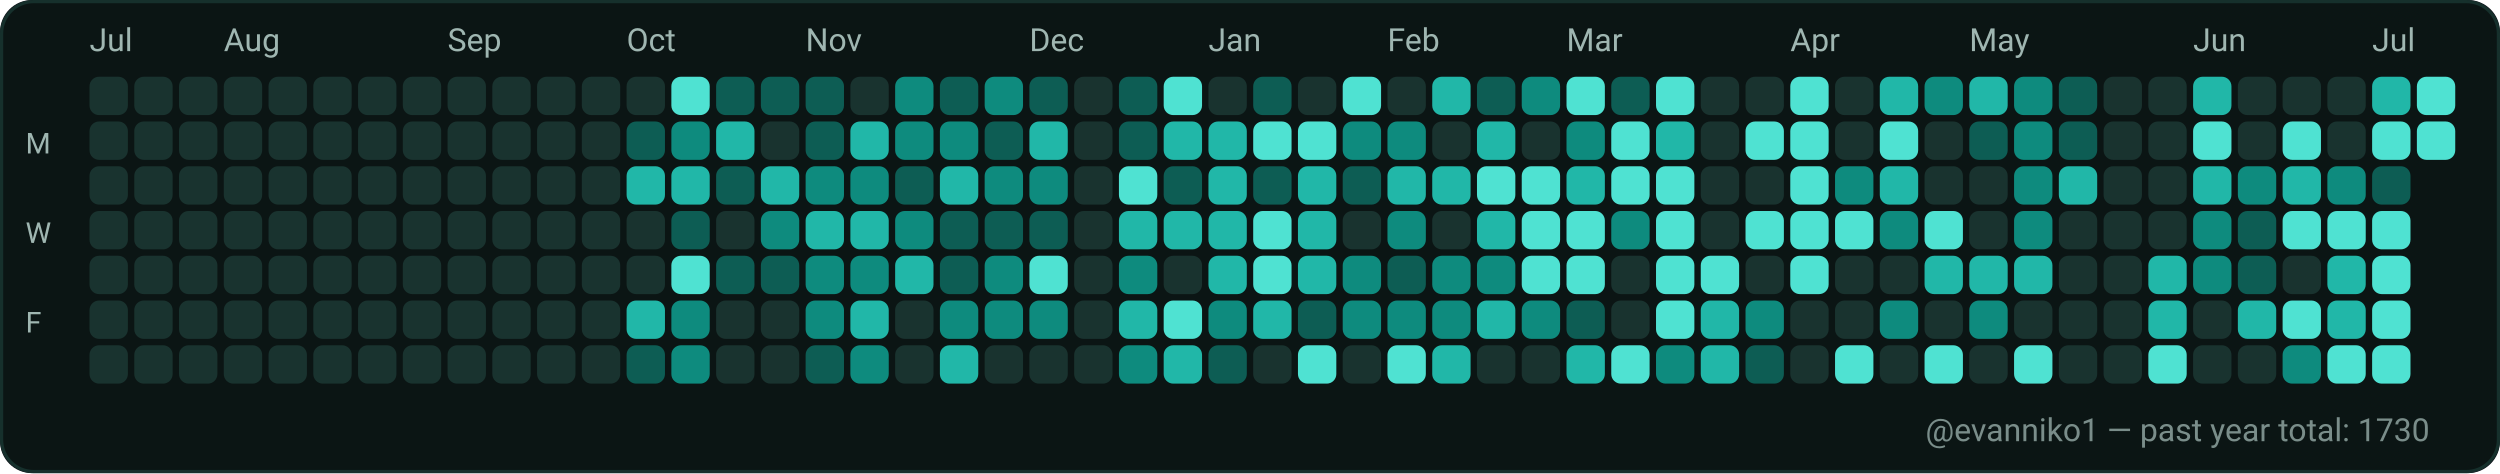
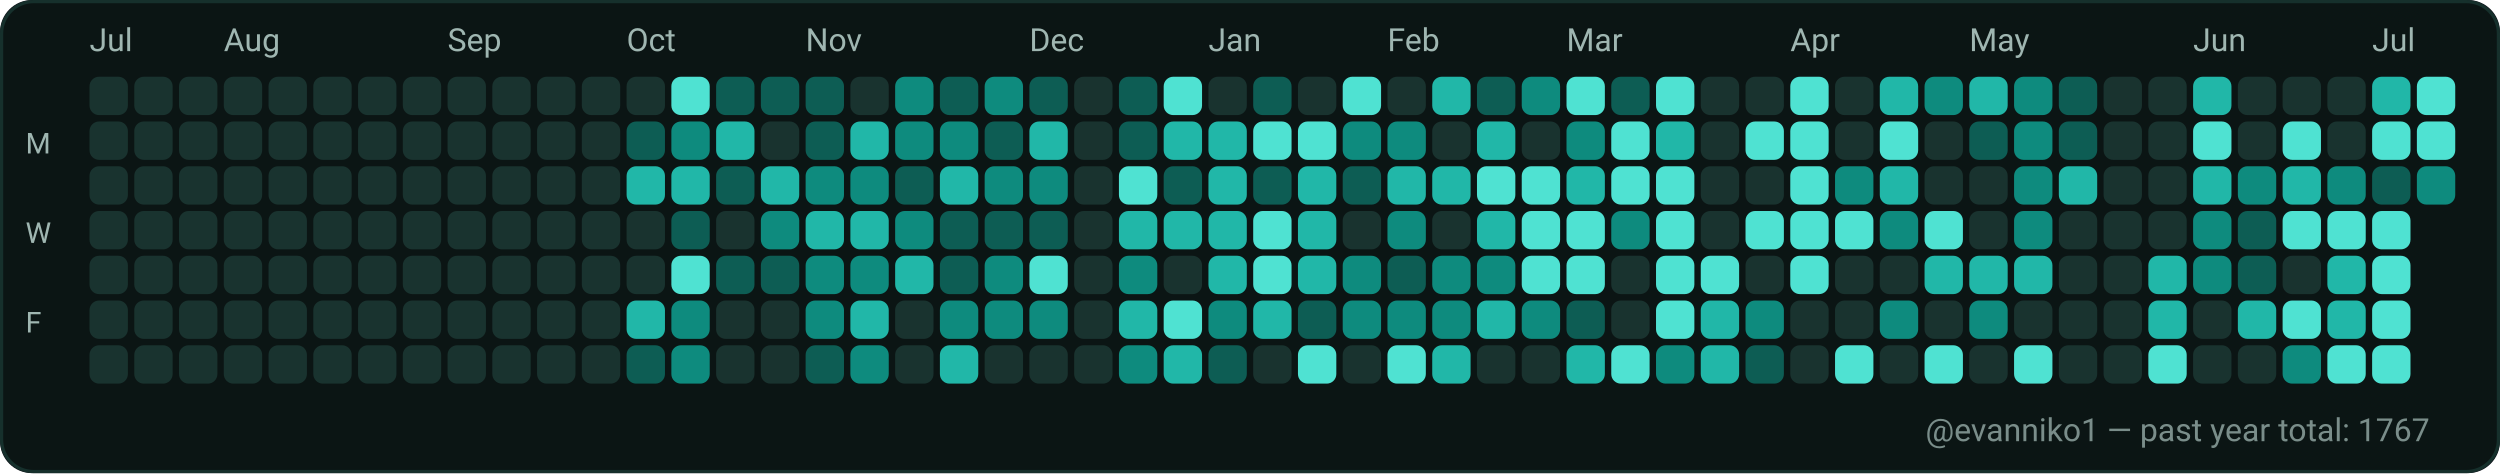
<svg xmlns="http://www.w3.org/2000/svg" width="782" height="148" viewBox="0 0 782 148" role="img" aria-label="GitHub contributions calendar for evanniko1">
  <rect x="0" y="0" width="782" height="148" rx="10" fill="#0D1117" />
  <rect x="0.5" y="0.5" width="781" height="147" rx="10" fill="#0B1514" stroke="#16302C" stroke-width="1" />
  <text x="28" y="16" fill="#9FB6B1" font-family="ui-sans-serif, system-ui, -apple-system, Segoe UI, Roboto, Ubuntu, Cantarell, Noto Sans, Helvetica Neue, Arial" font-size="10" text-rendering="geometricPrecision">Jul</text>
  <text x="70" y="16" fill="#9FB6B1" font-family="ui-sans-serif, system-ui, -apple-system, Segoe UI, Roboto, Ubuntu, Cantarell, Noto Sans, Helvetica Neue, Arial" font-size="10" text-rendering="geometricPrecision">Aug</text>
  <text x="140" y="16" fill="#9FB6B1" font-family="ui-sans-serif, system-ui, -apple-system, Segoe UI, Roboto, Ubuntu, Cantarell, Noto Sans, Helvetica Neue, Arial" font-size="10" text-rendering="geometricPrecision">Sep</text>
  <text x="196" y="16" fill="#9FB6B1" font-family="ui-sans-serif, system-ui, -apple-system, Segoe UI, Roboto, Ubuntu, Cantarell, Noto Sans, Helvetica Neue, Arial" font-size="10" text-rendering="geometricPrecision">Oct</text>
  <text x="252" y="16" fill="#9FB6B1" font-family="ui-sans-serif, system-ui, -apple-system, Segoe UI, Roboto, Ubuntu, Cantarell, Noto Sans, Helvetica Neue, Arial" font-size="10" text-rendering="geometricPrecision">Nov</text>
  <text x="322" y="16" fill="#9FB6B1" font-family="ui-sans-serif, system-ui, -apple-system, Segoe UI, Roboto, Ubuntu, Cantarell, Noto Sans, Helvetica Neue, Arial" font-size="10" text-rendering="geometricPrecision">Dec</text>
  <text x="378" y="16" fill="#9FB6B1" font-family="ui-sans-serif, system-ui, -apple-system, Segoe UI, Roboto, Ubuntu, Cantarell, Noto Sans, Helvetica Neue, Arial" font-size="10" text-rendering="geometricPrecision">Jan</text>
  <text x="434" y="16" fill="#9FB6B1" font-family="ui-sans-serif, system-ui, -apple-system, Segoe UI, Roboto, Ubuntu, Cantarell, Noto Sans, Helvetica Neue, Arial" font-size="10" text-rendering="geometricPrecision">Feb</text>
  <text x="490" y="16" fill="#9FB6B1" font-family="ui-sans-serif, system-ui, -apple-system, Segoe UI, Roboto, Ubuntu, Cantarell, Noto Sans, Helvetica Neue, Arial" font-size="10" text-rendering="geometricPrecision">Mar</text>
  <text x="560" y="16" fill="#9FB6B1" font-family="ui-sans-serif, system-ui, -apple-system, Segoe UI, Roboto, Ubuntu, Cantarell, Noto Sans, Helvetica Neue, Arial" font-size="10" text-rendering="geometricPrecision">Apr</text>
  <text x="616" y="16" fill="#9FB6B1" font-family="ui-sans-serif, system-ui, -apple-system, Segoe UI, Roboto, Ubuntu, Cantarell, Noto Sans, Helvetica Neue, Arial" font-size="10" text-rendering="geometricPrecision">May</text>
  <text x="686" y="16" fill="#9FB6B1" font-family="ui-sans-serif, system-ui, -apple-system, Segoe UI, Roboto, Ubuntu, Cantarell, Noto Sans, Helvetica Neue, Arial" font-size="10" text-rendering="geometricPrecision">Jun</text>
  <text x="742" y="16" fill="#9FB6B1" font-family="ui-sans-serif, system-ui, -apple-system, Segoe UI, Roboto, Ubuntu, Cantarell, Noto Sans, Helvetica Neue, Arial" font-size="10" text-rendering="geometricPrecision">Jul</text>
  <text x="8" y="48" fill="#9FB6B1" font-family="ui-sans-serif, system-ui, -apple-system, Segoe UI, Roboto, Ubuntu, Cantarell, Noto Sans, Helvetica Neue, Arial" font-size="9" text-rendering="geometricPrecision">M</text>
  <text x="8" y="76" fill="#9FB6B1" font-family="ui-sans-serif, system-ui, -apple-system, Segoe UI, Roboto, Ubuntu, Cantarell, Noto Sans, Helvetica Neue, Arial" font-size="9" text-rendering="geometricPrecision">W</text>
  <text x="8" y="104" fill="#9FB6B1" font-family="ui-sans-serif, system-ui, -apple-system, Segoe UI, Roboto, Ubuntu, Cantarell, Noto Sans, Helvetica Neue, Arial" font-size="9" text-rendering="geometricPrecision">F</text>
  <g>
    <rect x="28" y="24" width="12" height="12" rx="3" fill="#19332F" />
  </g>
  <g>
    <rect x="28" y="38" width="12" height="12" rx="3" fill="#19332F" />
  </g>
  <g>
    <rect x="28" y="52" width="12" height="12" rx="3" fill="#19332F" />
  </g>
  <g>
    <rect x="28" y="66" width="12" height="12" rx="3" fill="#19332F" />
  </g>
  <g>
    <rect x="28" y="80" width="12" height="12" rx="3" fill="#19332F" />
  </g>
  <g>
    <rect x="28" y="94" width="12" height="12" rx="3" fill="#19332F" />
  </g>
  <g>
    <rect x="28" y="108" width="12" height="12" rx="3" fill="#19332F" />
  </g>
  <g>
    <rect x="42" y="24" width="12" height="12" rx="3" fill="#19332F" />
  </g>
  <g>
    <rect x="42" y="38" width="12" height="12" rx="3" fill="#19332F" />
  </g>
  <g>
    <rect x="42" y="52" width="12" height="12" rx="3" fill="#19332F" />
  </g>
  <g>
    <rect x="42" y="66" width="12" height="12" rx="3" fill="#19332F" />
  </g>
  <g>
    <rect x="42" y="80" width="12" height="12" rx="3" fill="#19332F" />
  </g>
  <g>
    <rect x="42" y="94" width="12" height="12" rx="3" fill="#19332F" />
  </g>
  <g>
    <rect x="42" y="108" width="12" height="12" rx="3" fill="#19332F" />
  </g>
  <g>
    <rect x="56" y="24" width="12" height="12" rx="3" fill="#19332F" />
  </g>
  <g>
    <rect x="56" y="38" width="12" height="12" rx="3" fill="#19332F" />
  </g>
  <g>
    <rect x="56" y="52" width="12" height="12" rx="3" fill="#19332F" />
  </g>
  <g>
    <rect x="56" y="66" width="12" height="12" rx="3" fill="#19332F" />
  </g>
  <g>
    <rect x="56" y="80" width="12" height="12" rx="3" fill="#19332F" />
  </g>
  <g>
    <rect x="56" y="94" width="12" height="12" rx="3" fill="#19332F" />
  </g>
  <g>
    <rect x="56" y="108" width="12" height="12" rx="3" fill="#19332F" />
  </g>
  <g>
    <rect x="70" y="24" width="12" height="12" rx="3" fill="#19332F" />
  </g>
  <g>
    <rect x="70" y="38" width="12" height="12" rx="3" fill="#19332F" />
  </g>
  <g>
    <rect x="70" y="52" width="12" height="12" rx="3" fill="#19332F" />
  </g>
  <g>
    <rect x="70" y="66" width="12" height="12" rx="3" fill="#19332F" />
  </g>
  <g>
    <rect x="70" y="80" width="12" height="12" rx="3" fill="#19332F" />
  </g>
  <g>
    <rect x="70" y="94" width="12" height="12" rx="3" fill="#19332F" />
  </g>
  <g>
    <rect x="70" y="108" width="12" height="12" rx="3" fill="#19332F" />
  </g>
  <g>
    <rect x="84" y="24" width="12" height="12" rx="3" fill="#19332F" />
  </g>
  <g>
    <rect x="84" y="38" width="12" height="12" rx="3" fill="#19332F" />
  </g>
  <g>
    <rect x="84" y="52" width="12" height="12" rx="3" fill="#19332F" />
  </g>
  <g>
    <rect x="84" y="66" width="12" height="12" rx="3" fill="#19332F" />
  </g>
  <g>
    <rect x="84" y="80" width="12" height="12" rx="3" fill="#19332F" />
  </g>
  <g>
    <rect x="84" y="94" width="12" height="12" rx="3" fill="#19332F" />
  </g>
  <g>
    <rect x="84" y="108" width="12" height="12" rx="3" fill="#19332F" />
  </g>
  <g>
    <rect x="98" y="24" width="12" height="12" rx="3" fill="#19332F" />
  </g>
  <g>
    <rect x="98" y="38" width="12" height="12" rx="3" fill="#19332F" />
  </g>
  <g>
    <rect x="98" y="52" width="12" height="12" rx="3" fill="#19332F" />
  </g>
  <g>
    <rect x="98" y="66" width="12" height="12" rx="3" fill="#19332F" />
  </g>
  <g>
    <rect x="98" y="80" width="12" height="12" rx="3" fill="#19332F" />
  </g>
  <g>
    <rect x="98" y="94" width="12" height="12" rx="3" fill="#19332F" />
  </g>
  <g>
    <rect x="98" y="108" width="12" height="12" rx="3" fill="#19332F" />
  </g>
  <g>
    <rect x="112" y="24" width="12" height="12" rx="3" fill="#19332F" />
  </g>
  <g>
    <rect x="112" y="38" width="12" height="12" rx="3" fill="#19332F" />
  </g>
  <g>
    <rect x="112" y="52" width="12" height="12" rx="3" fill="#19332F" />
  </g>
  <g>
    <rect x="112" y="66" width="12" height="12" rx="3" fill="#19332F" />
  </g>
  <g>
    <rect x="112" y="80" width="12" height="12" rx="3" fill="#19332F" />
  </g>
  <g>
    <rect x="112" y="94" width="12" height="12" rx="3" fill="#19332F" />
  </g>
  <g>
    <rect x="112" y="108" width="12" height="12" rx="3" fill="#19332F" />
  </g>
  <g>
    <rect x="126" y="24" width="12" height="12" rx="3" fill="#19332F" />
  </g>
  <g>
    <rect x="126" y="38" width="12" height="12" rx="3" fill="#19332F" />
  </g>
  <g>
    <rect x="126" y="52" width="12" height="12" rx="3" fill="#19332F" />
  </g>
  <g>
    <rect x="126" y="66" width="12" height="12" rx="3" fill="#19332F" />
  </g>
  <g>
    <rect x="126" y="80" width="12" height="12" rx="3" fill="#19332F" />
  </g>
  <g>
    <rect x="126" y="94" width="12" height="12" rx="3" fill="#19332F" />
  </g>
  <g>
    <rect x="126" y="108" width="12" height="12" rx="3" fill="#19332F" />
  </g>
  <g>
    <rect x="140" y="24" width="12" height="12" rx="3" fill="#19332F" />
  </g>
  <g>
    <rect x="140" y="38" width="12" height="12" rx="3" fill="#19332F" />
  </g>
  <g>
    <rect x="140" y="52" width="12" height="12" rx="3" fill="#19332F" />
  </g>
  <g>
    <rect x="140" y="66" width="12" height="12" rx="3" fill="#19332F" />
  </g>
  <g>
    <rect x="140" y="80" width="12" height="12" rx="3" fill="#19332F" />
  </g>
  <g>
    <rect x="140" y="94" width="12" height="12" rx="3" fill="#19332F" />
  </g>
  <g>
    <rect x="140" y="108" width="12" height="12" rx="3" fill="#19332F" />
  </g>
  <g>
    <rect x="154" y="24" width="12" height="12" rx="3" fill="#19332F" />
  </g>
  <g>
    <rect x="154" y="38" width="12" height="12" rx="3" fill="#19332F" />
  </g>
  <g>
    <rect x="154" y="52" width="12" height="12" rx="3" fill="#19332F" />
  </g>
  <g>
    <rect x="154" y="66" width="12" height="12" rx="3" fill="#19332F" />
  </g>
  <g>
    <rect x="154" y="80" width="12" height="12" rx="3" fill="#19332F" />
  </g>
  <g>
    <rect x="154" y="94" width="12" height="12" rx="3" fill="#19332F" />
  </g>
  <g>
    <rect x="154" y="108" width="12" height="12" rx="3" fill="#19332F" />
  </g>
  <g>
    <rect x="168" y="24" width="12" height="12" rx="3" fill="#19332F" />
  </g>
  <g>
    <rect x="168" y="38" width="12" height="12" rx="3" fill="#19332F" />
  </g>
  <g>
    <rect x="168" y="52" width="12" height="12" rx="3" fill="#19332F" />
  </g>
  <g>
    <rect x="168" y="66" width="12" height="12" rx="3" fill="#19332F" />
  </g>
  <g>
    <rect x="168" y="80" width="12" height="12" rx="3" fill="#19332F" />
  </g>
  <g>
    <rect x="168" y="94" width="12" height="12" rx="3" fill="#19332F" />
  </g>
  <g>
    <rect x="168" y="108" width="12" height="12" rx="3" fill="#19332F" />
  </g>
  <g>
    <rect x="182" y="24" width="12" height="12" rx="3" fill="#19332F" />
  </g>
  <g>
    <rect x="182" y="38" width="12" height="12" rx="3" fill="#19332F" />
  </g>
  <g>
    <rect x="182" y="52" width="12" height="12" rx="3" fill="#19332F" />
  </g>
  <g>
    <rect x="182" y="66" width="12" height="12" rx="3" fill="#19332F" />
  </g>
  <g>
    <rect x="182" y="80" width="12" height="12" rx="3" fill="#19332F" />
  </g>
  <g>
    <rect x="182" y="94" width="12" height="12" rx="3" fill="#19332F" />
  </g>
  <g>
    <rect x="182" y="108" width="12" height="12" rx="3" fill="#19332F" />
  </g>
  <g>
    <rect x="196" y="24" width="12" height="12" rx="3" fill="#19332F" />
  </g>
  <g>
    <rect x="196" y="38" width="12" height="12" rx="3" fill="#0D5D54" />
  </g>
  <g>
    <rect x="196" y="52" width="12" height="12" rx="3" fill="#21B7A8" />
  </g>
  <g>
    <rect x="196" y="66" width="12" height="12" rx="3" fill="#19332F" />
  </g>
  <g>
    <rect x="196" y="80" width="12" height="12" rx="3" fill="#19332F" />
  </g>
  <g>
    <rect x="196" y="94" width="12" height="12" rx="3" fill="#21B7A8" />
  </g>
  <g>
    <rect x="196" y="108" width="12" height="12" rx="3" fill="#0D5D54" />
  </g>
  <g>
    <rect x="210" y="24" width="12" height="12" rx="3" fill="#4FE2D2" />
  </g>
  <g>
    <rect x="210" y="38" width="12" height="12" rx="3" fill="#0E8B7E" />
  </g>
  <g>
    <rect x="210" y="52" width="12" height="12" rx="3" fill="#21B7A8" />
  </g>
  <g>
    <rect x="210" y="66" width="12" height="12" rx="3" fill="#0D5D54" />
  </g>
  <g>
    <rect x="210" y="80" width="12" height="12" rx="3" fill="#4FE2D2" />
  </g>
  <g>
    <rect x="210" y="94" width="12" height="12" rx="3" fill="#0E8B7E" />
  </g>
  <g>
    <rect x="210" y="108" width="12" height="12" rx="3" fill="#0E8B7E" />
  </g>
  <g>
    <rect x="224" y="24" width="12" height="12" rx="3" fill="#0D5D54" />
  </g>
  <g>
    <rect x="224" y="38" width="12" height="12" rx="3" fill="#21B7A8" />
  </g>
  <g>
    <rect x="224" y="52" width="12" height="12" rx="3" fill="#0D5D54" />
  </g>
  <g>
    <rect x="224" y="66" width="12" height="12" rx="3" fill="#19332F" />
  </g>
  <g>
    <rect x="224" y="80" width="12" height="12" rx="3" fill="#0D5D54" />
  </g>
  <g>
    <rect x="224" y="94" width="12" height="12" rx="3" fill="#19332F" />
  </g>
  <g>
    <rect x="224" y="108" width="12" height="12" rx="3" fill="#19332F" />
  </g>
  <g>
    <rect x="238" y="24" width="12" height="12" rx="3" fill="#0D5D54" />
  </g>
  <g>
    <rect x="238" y="38" width="12" height="12" rx="3" fill="#19332F" />
  </g>
  <g>
    <rect x="238" y="52" width="12" height="12" rx="3" fill="#21B7A8" />
  </g>
  <g>
    <rect x="238" y="66" width="12" height="12" rx="3" fill="#0E8B7E" />
  </g>
  <g>
    <rect x="238" y="80" width="12" height="12" rx="3" fill="#0D5D54" />
  </g>
  <g>
    <rect x="238" y="94" width="12" height="12" rx="3" fill="#19332F" />
  </g>
  <g>
    <rect x="238" y="108" width="12" height="12" rx="3" fill="#19332F" />
  </g>
  <g>
    <rect x="252" y="24" width="12" height="12" rx="3" fill="#0D5D54" />
  </g>
  <g>
    <rect x="252" y="38" width="12" height="12" rx="3" fill="#0D5D54" />
  </g>
  <g>
    <rect x="252" y="52" width="12" height="12" rx="3" fill="#0E8B7E" />
  </g>
  <g>
    <rect x="252" y="66" width="12" height="12" rx="3" fill="#21B7A8" />
  </g>
  <g>
    <rect x="252" y="80" width="12" height="12" rx="3" fill="#0E8B7E" />
  </g>
  <g>
    <rect x="252" y="94" width="12" height="12" rx="3" fill="#0E8B7E" />
  </g>
  <g>
    <rect x="252" y="108" width="12" height="12" rx="3" fill="#0D5D54" />
  </g>
  <g>
    <rect x="266" y="24" width="12" height="12" rx="3" fill="#19332F" />
  </g>
  <g>
    <rect x="266" y="38" width="12" height="12" rx="3" fill="#21B7A8" />
  </g>
  <g>
    <rect x="266" y="52" width="12" height="12" rx="3" fill="#0E8B7E" />
  </g>
  <g>
    <rect x="266" y="66" width="12" height="12" rx="3" fill="#21B7A8" />
  </g>
  <g>
    <rect x="266" y="80" width="12" height="12" rx="3" fill="#0E8B7E" />
  </g>
  <g>
    <rect x="266" y="94" width="12" height="12" rx="3" fill="#21B7A8" />
  </g>
  <g>
    <rect x="266" y="108" width="12" height="12" rx="3" fill="#0E8B7E" />
  </g>
  <g>
    <rect x="280" y="24" width="12" height="12" rx="3" fill="#0E8B7E" />
  </g>
  <g>
    <rect x="280" y="38" width="12" height="12" rx="3" fill="#0E8B7E" />
  </g>
  <g>
    <rect x="280" y="52" width="12" height="12" rx="3" fill="#0D5D54" />
  </g>
  <g>
    <rect x="280" y="66" width="12" height="12" rx="3" fill="#0E8B7E" />
  </g>
  <g>
    <rect x="280" y="80" width="12" height="12" rx="3" fill="#21B7A8" />
  </g>
  <g>
    <rect x="280" y="94" width="12" height="12" rx="3" fill="#19332F" />
  </g>
  <g>
    <rect x="280" y="108" width="12" height="12" rx="3" fill="#19332F" />
  </g>
  <g>
    <rect x="294" y="24" width="12" height="12" rx="3" fill="#0D5D54" />
  </g>
  <g>
    <rect x="294" y="38" width="12" height="12" rx="3" fill="#0E8B7E" />
  </g>
  <g>
    <rect x="294" y="52" width="12" height="12" rx="3" fill="#21B7A8" />
  </g>
  <g>
    <rect x="294" y="66" width="12" height="12" rx="3" fill="#0D5D54" />
  </g>
  <g>
    <rect x="294" y="80" width="12" height="12" rx="3" fill="#0D5D54" />
  </g>
  <g>
    <rect x="294" y="94" width="12" height="12" rx="3" fill="#0E8B7E" />
  </g>
  <g>
    <rect x="294" y="108" width="12" height="12" rx="3" fill="#21B7A8" />
  </g>
  <g>
    <rect x="308" y="24" width="12" height="12" rx="3" fill="#0E8B7E" />
  </g>
  <g>
    <rect x="308" y="38" width="12" height="12" rx="3" fill="#0D5D54" />
  </g>
  <g>
    <rect x="308" y="52" width="12" height="12" rx="3" fill="#0E8B7E" />
  </g>
  <g>
    <rect x="308" y="66" width="12" height="12" rx="3" fill="#0D5D54" />
  </g>
  <g>
    <rect x="308" y="80" width="12" height="12" rx="3" fill="#0E8B7E" />
  </g>
  <g>
    <rect x="308" y="94" width="12" height="12" rx="3" fill="#0E8B7E" />
  </g>
  <g>
    <rect x="308" y="108" width="12" height="12" rx="3" fill="#19332F" />
  </g>
  <g>
    <rect x="322" y="24" width="12" height="12" rx="3" fill="#0D5D54" />
  </g>
  <g>
    <rect x="322" y="38" width="12" height="12" rx="3" fill="#21B7A8" />
  </g>
  <g>
    <rect x="322" y="52" width="12" height="12" rx="3" fill="#0E8B7E" />
  </g>
  <g>
    <rect x="322" y="66" width="12" height="12" rx="3" fill="#0D5D54" />
  </g>
  <g>
    <rect x="322" y="80" width="12" height="12" rx="3" fill="#4FE2D2" />
  </g>
  <g>
    <rect x="322" y="94" width="12" height="12" rx="3" fill="#0E8B7E" />
  </g>
  <g>
    <rect x="322" y="108" width="12" height="12" rx="3" fill="#19332F" />
  </g>
  <g>
    <rect x="336" y="24" width="12" height="12" rx="3" fill="#19332F" />
  </g>
  <g>
    <rect x="336" y="38" width="12" height="12" rx="3" fill="#19332F" />
  </g>
  <g>
    <rect x="336" y="52" width="12" height="12" rx="3" fill="#19332F" />
  </g>
  <g>
    <rect x="336" y="66" width="12" height="12" rx="3" fill="#19332F" />
  </g>
  <g>
    <rect x="336" y="80" width="12" height="12" rx="3" fill="#19332F" />
  </g>
  <g>
    <rect x="336" y="94" width="12" height="12" rx="3" fill="#19332F" />
  </g>
  <g>
    <rect x="336" y="108" width="12" height="12" rx="3" fill="#19332F" />
  </g>
  <g>
    <rect x="350" y="24" width="12" height="12" rx="3" fill="#0D5D54" />
  </g>
  <g>
    <rect x="350" y="38" width="12" height="12" rx="3" fill="#0D5D54" />
  </g>
  <g>
    <rect x="350" y="52" width="12" height="12" rx="3" fill="#4FE2D2" />
  </g>
  <g>
    <rect x="350" y="66" width="12" height="12" rx="3" fill="#21B7A8" />
  </g>
  <g>
    <rect x="350" y="80" width="12" height="12" rx="3" fill="#0E8B7E" />
  </g>
  <g>
    <rect x="350" y="94" width="12" height="12" rx="3" fill="#21B7A8" />
  </g>
  <g>
    <rect x="350" y="108" width="12" height="12" rx="3" fill="#0E8B7E" />
  </g>
  <g>
    <rect x="364" y="24" width="12" height="12" rx="3" fill="#4FE2D2" />
  </g>
  <g>
    <rect x="364" y="38" width="12" height="12" rx="3" fill="#21B7A8" />
  </g>
  <g>
    <rect x="364" y="52" width="12" height="12" rx="3" fill="#0D5D54" />
  </g>
  <g>
    <rect x="364" y="66" width="12" height="12" rx="3" fill="#21B7A8" />
  </g>
  <g>
    <rect x="364" y="80" width="12" height="12" rx="3" fill="#19332F" />
  </g>
  <g>
    <rect x="364" y="94" width="12" height="12" rx="3" fill="#4FE2D2" />
  </g>
  <g>
    <rect x="364" y="108" width="12" height="12" rx="3" fill="#21B7A8" />
  </g>
  <g>
    <rect x="378" y="24" width="12" height="12" rx="3" fill="#19332F" />
  </g>
  <g>
    <rect x="378" y="38" width="12" height="12" rx="3" fill="#21B7A8" />
  </g>
  <g>
    <rect x="378" y="52" width="12" height="12" rx="3" fill="#21B7A8" />
  </g>
  <g>
    <rect x="378" y="66" width="12" height="12" rx="3" fill="#21B7A8" />
  </g>
  <g>
    <rect x="378" y="80" width="12" height="12" rx="3" fill="#21B7A8" />
  </g>
  <g>
    <rect x="378" y="94" width="12" height="12" rx="3" fill="#0E8B7E" />
  </g>
  <g>
    <rect x="378" y="108" width="12" height="12" rx="3" fill="#0D5D54" />
  </g>
  <g>
    <rect x="392" y="24" width="12" height="12" rx="3" fill="#0D5D54" />
  </g>
  <g>
    <rect x="392" y="38" width="12" height="12" rx="3" fill="#4FE2D2" />
  </g>
  <g>
    <rect x="392" y="52" width="12" height="12" rx="3" fill="#0D5D54" />
  </g>
  <g>
    <rect x="392" y="66" width="12" height="12" rx="3" fill="#4FE2D2" />
  </g>
  <g>
    <rect x="392" y="80" width="12" height="12" rx="3" fill="#4FE2D2" />
  </g>
  <g>
    <rect x="392" y="94" width="12" height="12" rx="3" fill="#21B7A8" />
  </g>
  <g>
    <rect x="392" y="108" width="12" height="12" rx="3" fill="#19332F" />
  </g>
  <g>
    <rect x="406" y="24" width="12" height="12" rx="3" fill="#19332F" />
  </g>
  <g>
    <rect x="406" y="38" width="12" height="12" rx="3" fill="#4FE2D2" />
  </g>
  <g>
    <rect x="406" y="52" width="12" height="12" rx="3" fill="#21B7A8" />
  </g>
  <g>
    <rect x="406" y="66" width="12" height="12" rx="3" fill="#21B7A8" />
  </g>
  <g>
    <rect x="406" y="80" width="12" height="12" rx="3" fill="#21B7A8" />
  </g>
  <g>
    <rect x="406" y="94" width="12" height="12" rx="3" fill="#0D5D54" />
  </g>
  <g>
    <rect x="406" y="108" width="12" height="12" rx="3" fill="#4FE2D2" />
  </g>
  <g>
    <rect x="420" y="24" width="12" height="12" rx="3" fill="#4FE2D2" />
  </g>
  <g>
    <rect x="420" y="38" width="12" height="12" rx="3" fill="#0E8B7E" />
  </g>
  <g>
    <rect x="420" y="52" width="12" height="12" rx="3" fill="#0D5D54" />
  </g>
  <g>
    <rect x="420" y="66" width="12" height="12" rx="3" fill="#19332F" />
  </g>
  <g>
    <rect x="420" y="80" width="12" height="12" rx="3" fill="#0E8B7E" />
  </g>
  <g>
    <rect x="420" y="94" width="12" height="12" rx="3" fill="#0E8B7E" />
  </g>
  <g>
    <rect x="420" y="108" width="12" height="12" rx="3" fill="#19332F" />
  </g>
  <g>
    <rect x="434" y="24" width="12" height="12" rx="3" fill="#19332F" />
  </g>
  <g>
    <rect x="434" y="38" width="12" height="12" rx="3" fill="#0E8B7E" />
  </g>
  <g>
    <rect x="434" y="52" width="12" height="12" rx="3" fill="#21B7A8" />
  </g>
  <g>
    <rect x="434" y="66" width="12" height="12" rx="3" fill="#0E8B7E" />
  </g>
  <g>
    <rect x="434" y="80" width="12" height="12" rx="3" fill="#0D5D54" />
  </g>
  <g>
    <rect x="434" y="94" width="12" height="12" rx="3" fill="#0E8B7E" />
  </g>
  <g>
    <rect x="434" y="108" width="12" height="12" rx="3" fill="#4FE2D2" />
  </g>
  <g>
    <rect x="448" y="24" width="12" height="12" rx="3" fill="#21B7A8" />
  </g>
  <g>
    <rect x="448" y="38" width="12" height="12" rx="3" fill="#19332F" />
  </g>
  <g>
    <rect x="448" y="52" width="12" height="12" rx="3" fill="#21B7A8" />
  </g>
  <g>
    <rect x="448" y="66" width="12" height="12" rx="3" fill="#19332F" />
  </g>
  <g>
    <rect x="448" y="80" width="12" height="12" rx="3" fill="#0E8B7E" />
  </g>
  <g>
    <rect x="448" y="94" width="12" height="12" rx="3" fill="#0E8B7E" />
  </g>
  <g>
    <rect x="448" y="108" width="12" height="12" rx="3" fill="#21B7A8" />
  </g>
  <g>
    <rect x="462" y="24" width="12" height="12" rx="3" fill="#0D5D54" />
  </g>
  <g>
    <rect x="462" y="38" width="12" height="12" rx="3" fill="#21B7A8" />
  </g>
  <g>
    <rect x="462" y="52" width="12" height="12" rx="3" fill="#4FE2D2" />
  </g>
  <g>
    <rect x="462" y="66" width="12" height="12" rx="3" fill="#21B7A8" />
  </g>
  <g>
    <rect x="462" y="80" width="12" height="12" rx="3" fill="#0E8B7E" />
  </g>
  <g>
    <rect x="462" y="94" width="12" height="12" rx="3" fill="#21B7A8" />
  </g>
  <g>
    <rect x="462" y="108" width="12" height="12" rx="3" fill="#19332F" />
  </g>
  <g>
    <rect x="476" y="24" width="12" height="12" rx="3" fill="#0E8B7E" />
  </g>
  <g>
    <rect x="476" y="38" width="12" height="12" rx="3" fill="#19332F" />
  </g>
  <g>
    <rect x="476" y="52" width="12" height="12" rx="3" fill="#4FE2D2" />
  </g>
  <g>
    <rect x="476" y="66" width="12" height="12" rx="3" fill="#4FE2D2" />
  </g>
  <g>
    <rect x="476" y="80" width="12" height="12" rx="3" fill="#4FE2D2" />
  </g>
  <g>
    <rect x="476" y="94" width="12" height="12" rx="3" fill="#0E8B7E" />
  </g>
  <g>
    <rect x="476" y="108" width="12" height="12" rx="3" fill="#19332F" />
  </g>
  <g>
    <rect x="490" y="24" width="12" height="12" rx="3" fill="#4FE2D2" />
  </g>
  <g>
    <rect x="490" y="38" width="12" height="12" rx="3" fill="#0E8B7E" />
  </g>
  <g>
    <rect x="490" y="52" width="12" height="12" rx="3" fill="#21B7A8" />
  </g>
  <g>
    <rect x="490" y="66" width="12" height="12" rx="3" fill="#4FE2D2" />
  </g>
  <g>
    <rect x="490" y="80" width="12" height="12" rx="3" fill="#4FE2D2" />
  </g>
  <g>
    <rect x="490" y="94" width="12" height="12" rx="3" fill="#0D5D54" />
  </g>
  <g>
    <rect x="490" y="108" width="12" height="12" rx="3" fill="#21B7A8" />
  </g>
  <g>
    <rect x="504" y="24" width="12" height="12" rx="3" fill="#0D5D54" />
  </g>
  <g>
    <rect x="504" y="38" width="12" height="12" rx="3" fill="#4FE2D2" />
  </g>
  <g>
    <rect x="504" y="52" width="12" height="12" rx="3" fill="#4FE2D2" />
  </g>
  <g>
    <rect x="504" y="66" width="12" height="12" rx="3" fill="#0E8B7E" />
  </g>
  <g>
    <rect x="504" y="80" width="12" height="12" rx="3" fill="#19332F" />
  </g>
  <g>
    <rect x="504" y="94" width="12" height="12" rx="3" fill="#19332F" />
  </g>
  <g>
    <rect x="504" y="108" width="12" height="12" rx="3" fill="#4FE2D2" />
  </g>
  <g>
    <rect x="518" y="24" width="12" height="12" rx="3" fill="#4FE2D2" />
  </g>
  <g>
    <rect x="518" y="38" width="12" height="12" rx="3" fill="#21B7A8" />
  </g>
  <g>
    <rect x="518" y="52" width="12" height="12" rx="3" fill="#4FE2D2" />
  </g>
  <g>
    <rect x="518" y="66" width="12" height="12" rx="3" fill="#4FE2D2" />
  </g>
  <g>
    <rect x="518" y="80" width="12" height="12" rx="3" fill="#4FE2D2" />
  </g>
  <g>
    <rect x="518" y="94" width="12" height="12" rx="3" fill="#4FE2D2" />
  </g>
  <g>
    <rect x="518" y="108" width="12" height="12" rx="3" fill="#0E8B7E" />
  </g>
  <g>
    <rect x="532" y="24" width="12" height="12" rx="3" fill="#19332F" />
  </g>
  <g>
    <rect x="532" y="38" width="12" height="12" rx="3" fill="#19332F" />
  </g>
  <g>
    <rect x="532" y="52" width="12" height="12" rx="3" fill="#19332F" />
  </g>
  <g>
    <rect x="532" y="66" width="12" height="12" rx="3" fill="#19332F" />
  </g>
  <g>
    <rect x="532" y="80" width="12" height="12" rx="3" fill="#4FE2D2" />
  </g>
  <g>
    <rect x="532" y="94" width="12" height="12" rx="3" fill="#21B7A8" />
  </g>
  <g>
    <rect x="532" y="108" width="12" height="12" rx="3" fill="#21B7A8" />
  </g>
  <g>
    <rect x="546" y="24" width="12" height="12" rx="3" fill="#19332F" />
  </g>
  <g>
    <rect x="546" y="38" width="12" height="12" rx="3" fill="#4FE2D2" />
  </g>
  <g>
    <rect x="546" y="52" width="12" height="12" rx="3" fill="#19332F" />
  </g>
  <g>
    <rect x="546" y="66" width="12" height="12" rx="3" fill="#4FE2D2" />
  </g>
  <g>
    <rect x="546" y="80" width="12" height="12" rx="3" fill="#19332F" />
  </g>
  <g>
    <rect x="546" y="94" width="12" height="12" rx="3" fill="#0E8B7E" />
  </g>
  <g>
    <rect x="546" y="108" width="12" height="12" rx="3" fill="#0D5D54" />
  </g>
  <g>
    <rect x="560" y="24" width="12" height="12" rx="3" fill="#4FE2D2" />
  </g>
  <g>
    <rect x="560" y="38" width="12" height="12" rx="3" fill="#4FE2D2" />
  </g>
  <g>
    <rect x="560" y="52" width="12" height="12" rx="3" fill="#4FE2D2" />
  </g>
  <g>
    <rect x="560" y="66" width="12" height="12" rx="3" fill="#4FE2D2" />
  </g>
  <g>
    <rect x="560" y="80" width="12" height="12" rx="3" fill="#4FE2D2" />
  </g>
  <g>
    <rect x="560" y="94" width="12" height="12" rx="3" fill="#19332F" />
  </g>
  <g>
    <rect x="560" y="108" width="12" height="12" rx="3" fill="#19332F" />
  </g>
  <g>
    <rect x="574" y="24" width="12" height="12" rx="3" fill="#19332F" />
  </g>
  <g>
    <rect x="574" y="38" width="12" height="12" rx="3" fill="#19332F" />
  </g>
  <g>
    <rect x="574" y="52" width="12" height="12" rx="3" fill="#0E8B7E" />
  </g>
  <g>
    <rect x="574" y="66" width="12" height="12" rx="3" fill="#4FE2D2" />
  </g>
  <g>
    <rect x="574" y="80" width="12" height="12" rx="3" fill="#19332F" />
  </g>
  <g>
    <rect x="574" y="94" width="12" height="12" rx="3" fill="#19332F" />
  </g>
  <g>
    <rect x="574" y="108" width="12" height="12" rx="3" fill="#4FE2D2" />
  </g>
  <g>
    <rect x="588" y="24" width="12" height="12" rx="3" fill="#21B7A8" />
  </g>
  <g>
    <rect x="588" y="38" width="12" height="12" rx="3" fill="#4FE2D2" />
  </g>
  <g>
    <rect x="588" y="52" width="12" height="12" rx="3" fill="#21B7A8" />
  </g>
  <g>
    <rect x="588" y="66" width="12" height="12" rx="3" fill="#0E8B7E" />
  </g>
  <g>
    <rect x="588" y="80" width="12" height="12" rx="3" fill="#19332F" />
  </g>
  <g>
    <rect x="588" y="94" width="12" height="12" rx="3" fill="#0E8B7E" />
  </g>
  <g>
    <rect x="588" y="108" width="12" height="12" rx="3" fill="#19332F" />
  </g>
  <g>
    <rect x="602" y="24" width="12" height="12" rx="3" fill="#0E8B7E" />
  </g>
  <g>
    <rect x="602" y="38" width="12" height="12" rx="3" fill="#19332F" />
  </g>
  <g>
    <rect x="602" y="52" width="12" height="12" rx="3" fill="#19332F" />
  </g>
  <g>
    <rect x="602" y="66" width="12" height="12" rx="3" fill="#4FE2D2" />
  </g>
  <g>
    <rect x="602" y="80" width="12" height="12" rx="3" fill="#21B7A8" />
  </g>
  <g>
    <rect x="602" y="94" width="12" height="12" rx="3" fill="#19332F" />
  </g>
  <g>
    <rect x="602" y="108" width="12" height="12" rx="3" fill="#4FE2D2" />
  </g>
  <g>
    <rect x="616" y="24" width="12" height="12" rx="3" fill="#21B7A8" />
  </g>
  <g>
    <rect x="616" y="38" width="12" height="12" rx="3" fill="#0D5D54" />
  </g>
  <g>
    <rect x="616" y="52" width="12" height="12" rx="3" fill="#19332F" />
  </g>
  <g>
    <rect x="616" y="66" width="12" height="12" rx="3" fill="#19332F" />
  </g>
  <g>
    <rect x="616" y="80" width="12" height="12" rx="3" fill="#21B7A8" />
  </g>
  <g>
    <rect x="616" y="94" width="12" height="12" rx="3" fill="#0E8B7E" />
  </g>
  <g>
    <rect x="616" y="108" width="12" height="12" rx="3" fill="#19332F" />
  </g>
  <g>
    <rect x="630" y="24" width="12" height="12" rx="3" fill="#0E8B7E" />
  </g>
  <g>
    <rect x="630" y="38" width="12" height="12" rx="3" fill="#0E8B7E" />
  </g>
  <g>
    <rect x="630" y="52" width="12" height="12" rx="3" fill="#0E8B7E" />
  </g>
  <g>
    <rect x="630" y="66" width="12" height="12" rx="3" fill="#0E8B7E" />
  </g>
  <g>
    <rect x="630" y="80" width="12" height="12" rx="3" fill="#21B7A8" />
  </g>
  <g>
    <rect x="630" y="94" width="12" height="12" rx="3" fill="#19332F" />
  </g>
  <g>
    <rect x="630" y="108" width="12" height="12" rx="3" fill="#4FE2D2" />
  </g>
  <g>
    <rect x="644" y="24" width="12" height="12" rx="3" fill="#0D5D54" />
  </g>
  <g>
    <rect x="644" y="38" width="12" height="12" rx="3" fill="#0D5D54" />
  </g>
  <g>
    <rect x="644" y="52" width="12" height="12" rx="3" fill="#21B7A8" />
  </g>
  <g>
    <rect x="644" y="66" width="12" height="12" rx="3" fill="#19332F" />
  </g>
  <g>
    <rect x="644" y="80" width="12" height="12" rx="3" fill="#19332F" />
  </g>
  <g>
    <rect x="644" y="94" width="12" height="12" rx="3" fill="#19332F" />
  </g>
  <g>
    <rect x="644" y="108" width="12" height="12" rx="3" fill="#19332F" />
  </g>
  <g>
    <rect x="658" y="24" width="12" height="12" rx="3" fill="#19332F" />
  </g>
  <g>
    <rect x="658" y="38" width="12" height="12" rx="3" fill="#19332F" />
  </g>
  <g>
    <rect x="658" y="52" width="12" height="12" rx="3" fill="#19332F" />
  </g>
  <g>
    <rect x="658" y="66" width="12" height="12" rx="3" fill="#19332F" />
  </g>
  <g>
    <rect x="658" y="80" width="12" height="12" rx="3" fill="#19332F" />
  </g>
  <g>
    <rect x="658" y="94" width="12" height="12" rx="3" fill="#19332F" />
  </g>
  <g>
    <rect x="658" y="108" width="12" height="12" rx="3" fill="#19332F" />
  </g>
  <g>
    <rect x="672" y="24" width="12" height="12" rx="3" fill="#19332F" />
  </g>
  <g>
    <rect x="672" y="38" width="12" height="12" rx="3" fill="#19332F" />
  </g>
  <g>
    <rect x="672" y="52" width="12" height="12" rx="3" fill="#19332F" />
  </g>
  <g>
    <rect x="672" y="66" width="12" height="12" rx="3" fill="#19332F" />
  </g>
  <g>
    <rect x="672" y="80" width="12" height="12" rx="3" fill="#21B7A8" />
  </g>
  <g>
    <rect x="672" y="94" width="12" height="12" rx="3" fill="#21B7A8" />
  </g>
  <g>
    <rect x="672" y="108" width="12" height="12" rx="3" fill="#4FE2D2" />
  </g>
  <g>
    <rect x="686" y="24" width="12" height="12" rx="3" fill="#21B7A8" />
  </g>
  <g>
    <rect x="686" y="38" width="12" height="12" rx="3" fill="#4FE2D2" />
  </g>
  <g>
    <rect x="686" y="52" width="12" height="12" rx="3" fill="#21B7A8" />
  </g>
  <g>
    <rect x="686" y="66" width="12" height="12" rx="3" fill="#0E8B7E" />
  </g>
  <g>
    <rect x="686" y="80" width="12" height="12" rx="3" fill="#0E8B7E" />
  </g>
  <g>
    <rect x="686" y="94" width="12" height="12" rx="3" fill="#19332F" />
  </g>
  <g>
    <rect x="686" y="108" width="12" height="12" rx="3" fill="#19332F" />
  </g>
  <g>
    <rect x="700" y="24" width="12" height="12" rx="3" fill="#19332F" />
  </g>
  <g>
    <rect x="700" y="38" width="12" height="12" rx="3" fill="#19332F" />
  </g>
  <g>
    <rect x="700" y="52" width="12" height="12" rx="3" fill="#0E8B7E" />
  </g>
  <g>
    <rect x="700" y="66" width="12" height="12" rx="3" fill="#0D5D54" />
  </g>
  <g>
    <rect x="700" y="80" width="12" height="12" rx="3" fill="#0D5D54" />
  </g>
  <g>
    <rect x="700" y="94" width="12" height="12" rx="3" fill="#21B7A8" />
  </g>
  <g>
    <rect x="700" y="108" width="12" height="12" rx="3" fill="#19332F" />
  </g>
  <g>
    <rect x="714" y="24" width="12" height="12" rx="3" fill="#19332F" />
  </g>
  <g>
    <rect x="714" y="38" width="12" height="12" rx="3" fill="#4FE2D2" />
  </g>
  <g>
    <rect x="714" y="52" width="12" height="12" rx="3" fill="#21B7A8" />
  </g>
  <g>
    <rect x="714" y="66" width="12" height="12" rx="3" fill="#4FE2D2" />
  </g>
  <g>
    <rect x="714" y="80" width="12" height="12" rx="3" fill="#19332F" />
  </g>
  <g>
    <rect x="714" y="94" width="12" height="12" rx="3" fill="#4FE2D2" />
  </g>
  <g>
    <rect x="714" y="108" width="12" height="12" rx="3" fill="#0E8B7E" />
  </g>
  <g>
    <rect x="728" y="24" width="12" height="12" rx="3" fill="#19332F" />
  </g>
  <g>
    <rect x="728" y="38" width="12" height="12" rx="3" fill="#19332F" />
  </g>
  <g>
    <rect x="728" y="52" width="12" height="12" rx="3" fill="#0E8B7E" />
  </g>
  <g>
    <rect x="728" y="66" width="12" height="12" rx="3" fill="#4FE2D2" />
  </g>
  <g>
    <rect x="728" y="80" width="12" height="12" rx="3" fill="#21B7A8" />
  </g>
  <g>
    <rect x="728" y="94" width="12" height="12" rx="3" fill="#21B7A8" />
  </g>
  <g>
    <rect x="728" y="108" width="12" height="12" rx="3" fill="#4FE2D2" />
  </g>
  <g>
    <rect x="742" y="24" width="12" height="12" rx="3" fill="#21B7A8" />
  </g>
  <g>
    <rect x="742" y="38" width="12" height="12" rx="3" fill="#4FE2D2" />
  </g>
  <g>
    <rect x="742" y="52" width="12" height="12" rx="3" fill="#0D5D54" />
  </g>
  <g>
    <rect x="742" y="66" width="12" height="12" rx="3" fill="#4FE2D2" />
  </g>
  <g>
    <rect x="742" y="80" width="12" height="12" rx="3" fill="#4FE2D2" />
  </g>
  <g>
    <rect x="742" y="94" width="12" height="12" rx="3" fill="#4FE2D2" />
  </g>
  <g>
    <rect x="742" y="108" width="12" height="12" rx="3" fill="#4FE2D2" />
  </g>
  <g>
    <rect x="756" y="24" width="12" height="12" rx="3" fill="#4FE2D2" />
  </g>
  <g>
    <rect x="756" y="38" width="12" height="12" rx="3" fill="#4FE2D2" />
  </g>
-   <text x="760" y="138" fill="#9FB6B1" font-family="ui-sans-serif, system-ui, -apple-system, Segoe UI, Roboto, Ubuntu, Cantarell, Noto Sans, Helvetica Neue, Arial" font-size="10" text-anchor="end" opacity="0.75">@evanniko1 — past year total: 1730</text>
+   <g>
+     <rect x="756" y="52" width="12" height="12" rx="3" fill="#0E8B7E" />
+   </g>
+   <text x="760" y="138" fill="#9FB6B1" font-family="ui-sans-serif, system-ui, -apple-system, Segoe UI, Roboto, Ubuntu, Cantarell, Noto Sans, Helvetica Neue, Arial" font-size="10" text-anchor="end" opacity="0.75">@evanniko1 — past year total: 1767</text>
</svg>
